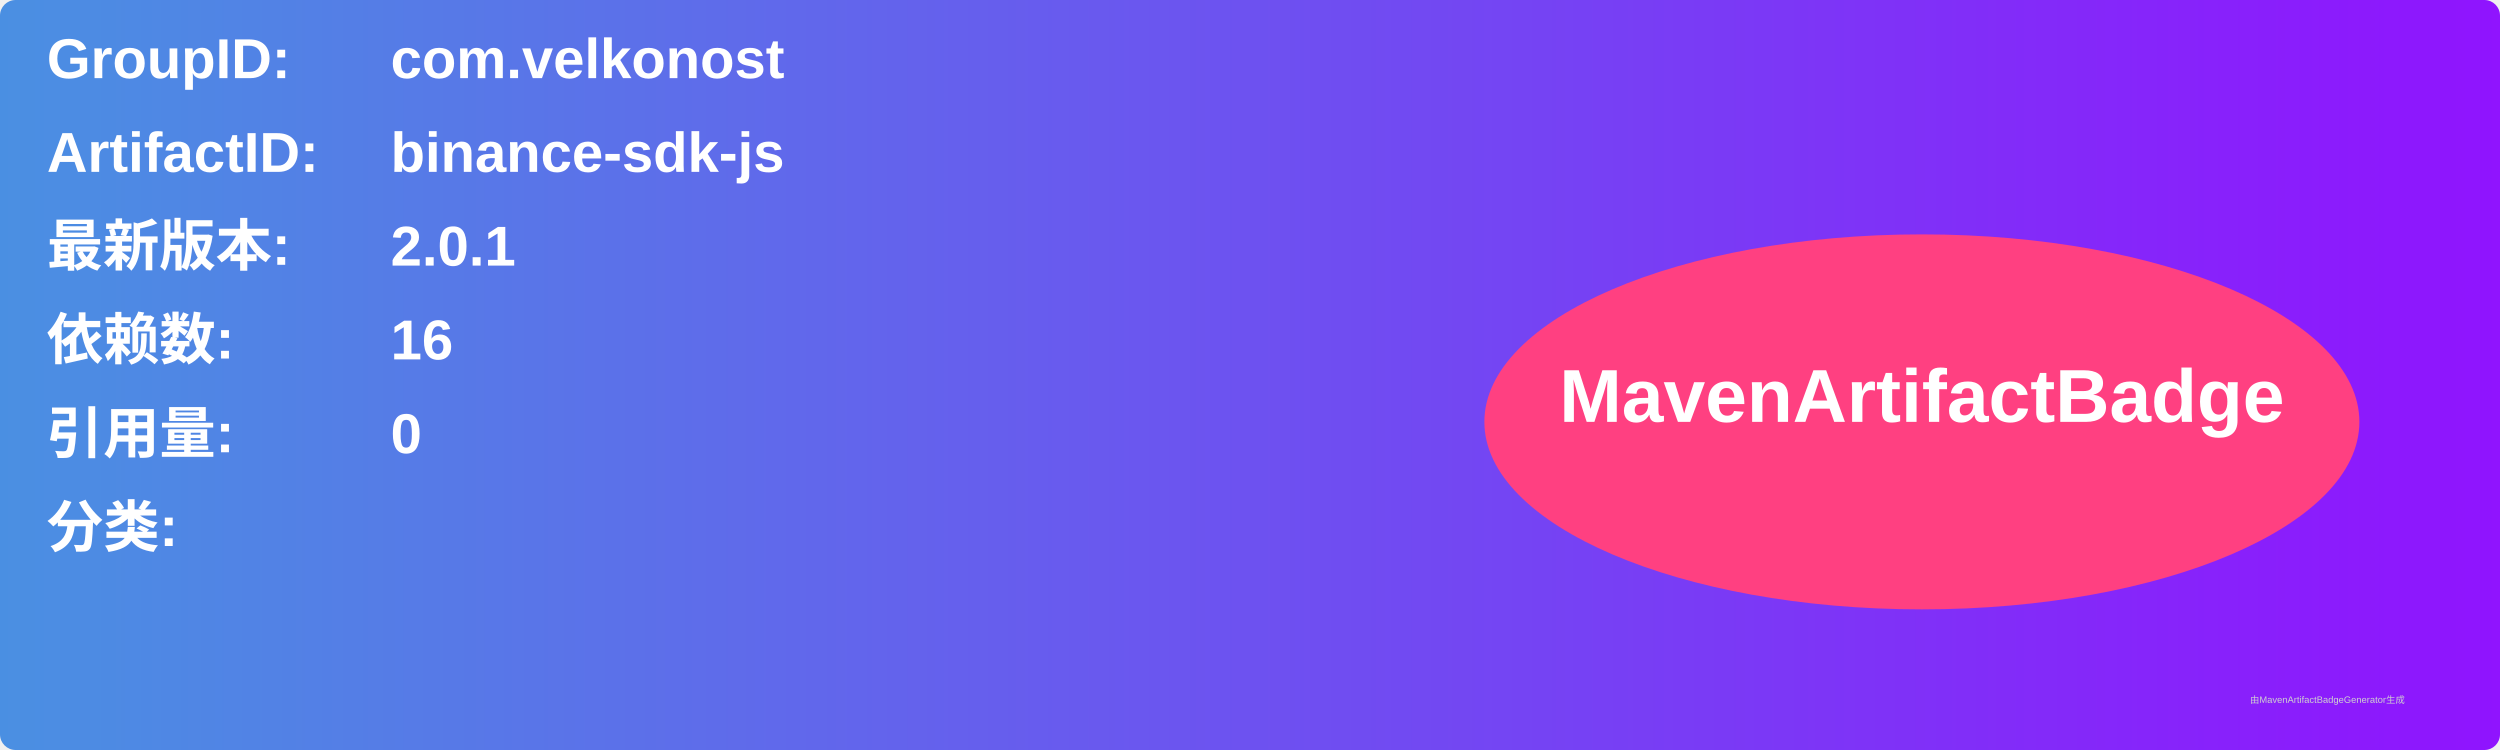
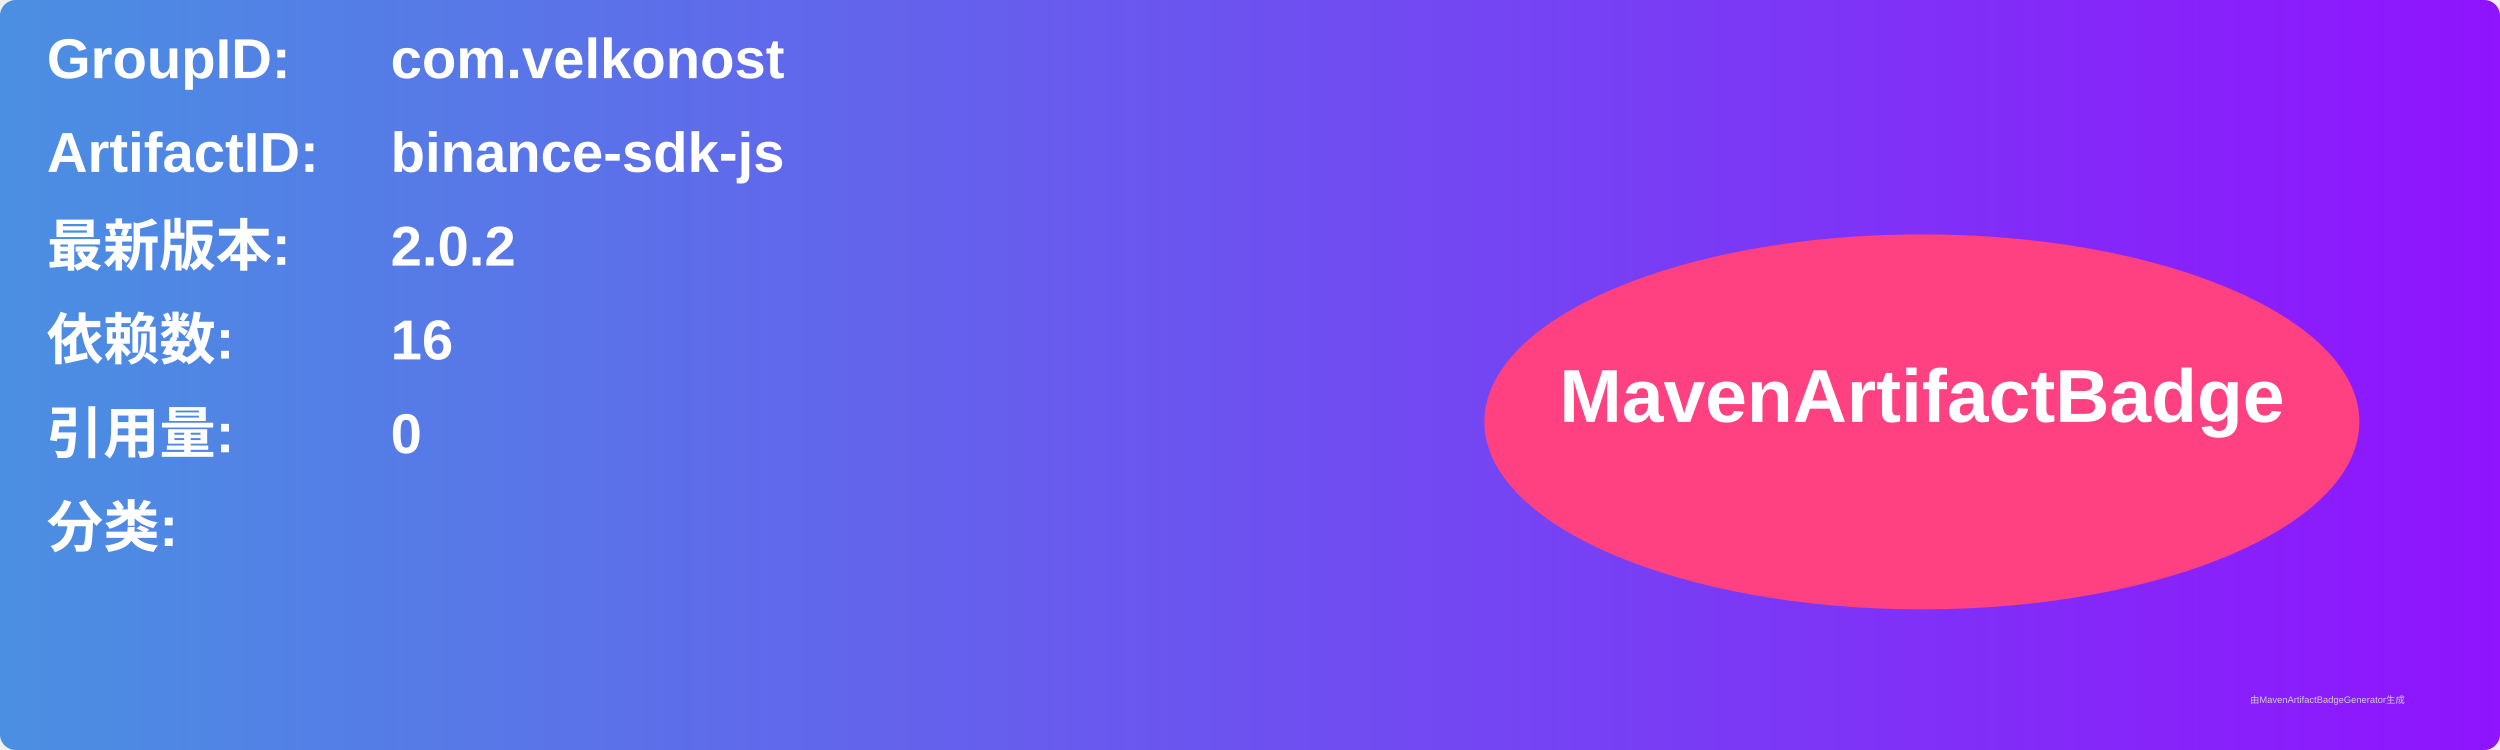
<svg xmlns="http://www.w3.org/2000/svg" width="800" height="240" viewBox="0 0 800 240">
  <linearGradient id="grad" x1="0%" y1="0%" x2="100%" y2="0%">
    <stop offset="0%" stop-color="#4a90e2" />
    <stop offset="100%" stop-color="#9013fe" />
  </linearGradient>
  <rect width="100%" height="100%" rx="5" ry="5" fill="url(#grad)" />
  <g transform="translate(15, 15)">
    <text x="0" y="10" font-family="Arial" font-size="18" fill="white" font-weight="bold" width="260">GroupID:</text>
    <text x="110" y="10" font-family="Arial" font-size="18" fill="white" font-weight="bold" width="460">com.velkonost</text>
    <text x="0" y="40" font-family="Arial" font-size="18" fill="white" font-weight="bold" width="260">ArtifactID:</text>
    <text x="110" y="40" font-family="Arial" font-size="18" fill="white" font-weight="bold" width="460">binance-sdk-js</text>
    <text x="0" y="70" font-family="Arial" font-size="18" fill="white" font-weight="bold">最新版本:</text>
    <text x="110" y="70" font-family="Arial" font-size="18" fill="white" font-weight="bold">
-       <tspan font-weight="bold">2.0.1</tspan>
+       <tspan font-weight="bold">2.0.2</tspan>
    </text>
    <text x="0" y="100" font-family="Arial" font-size="18" fill="white" font-weight="bold">依赖数: </text>
    <text x="110" y="100" font-family="Arial" font-size="18" fill="white">
      <tspan font-weight="bold">16</tspan>
    </text>
    <text x="0" y="130" font-family="Arial" font-size="18" fill="white" font-weight="bold">引用量: </text>
    <text x="110" y="130" font-family="Arial" font-size="18" fill="white">
      <tspan font-weight="bold">0</tspan>
    </text>
    <text x="0" y="160" font-family="Arial" font-size="18" fill="white" font-weight="bold">分类:</text>
    <text x="10" y="190" font-family="Arial" font-size="10" fill="white">
      <tspan font-weight="bold" />
    </text>
    <ellipse cx="600" cy="120" rx="140" ry="60" fill="#ff4081" />
    <text x="600" y="120" text-anchor="middle" font-family="Arial" font-size="24" fill="white" font-weight="bold">MavenArtifactBadge</text>
  </g>
  <text x="720" y="225" font-family="Arial" font-size="3" fill="#d0d0d0">由MavenArtifactBadgeGenerator生成</text>
</svg>
